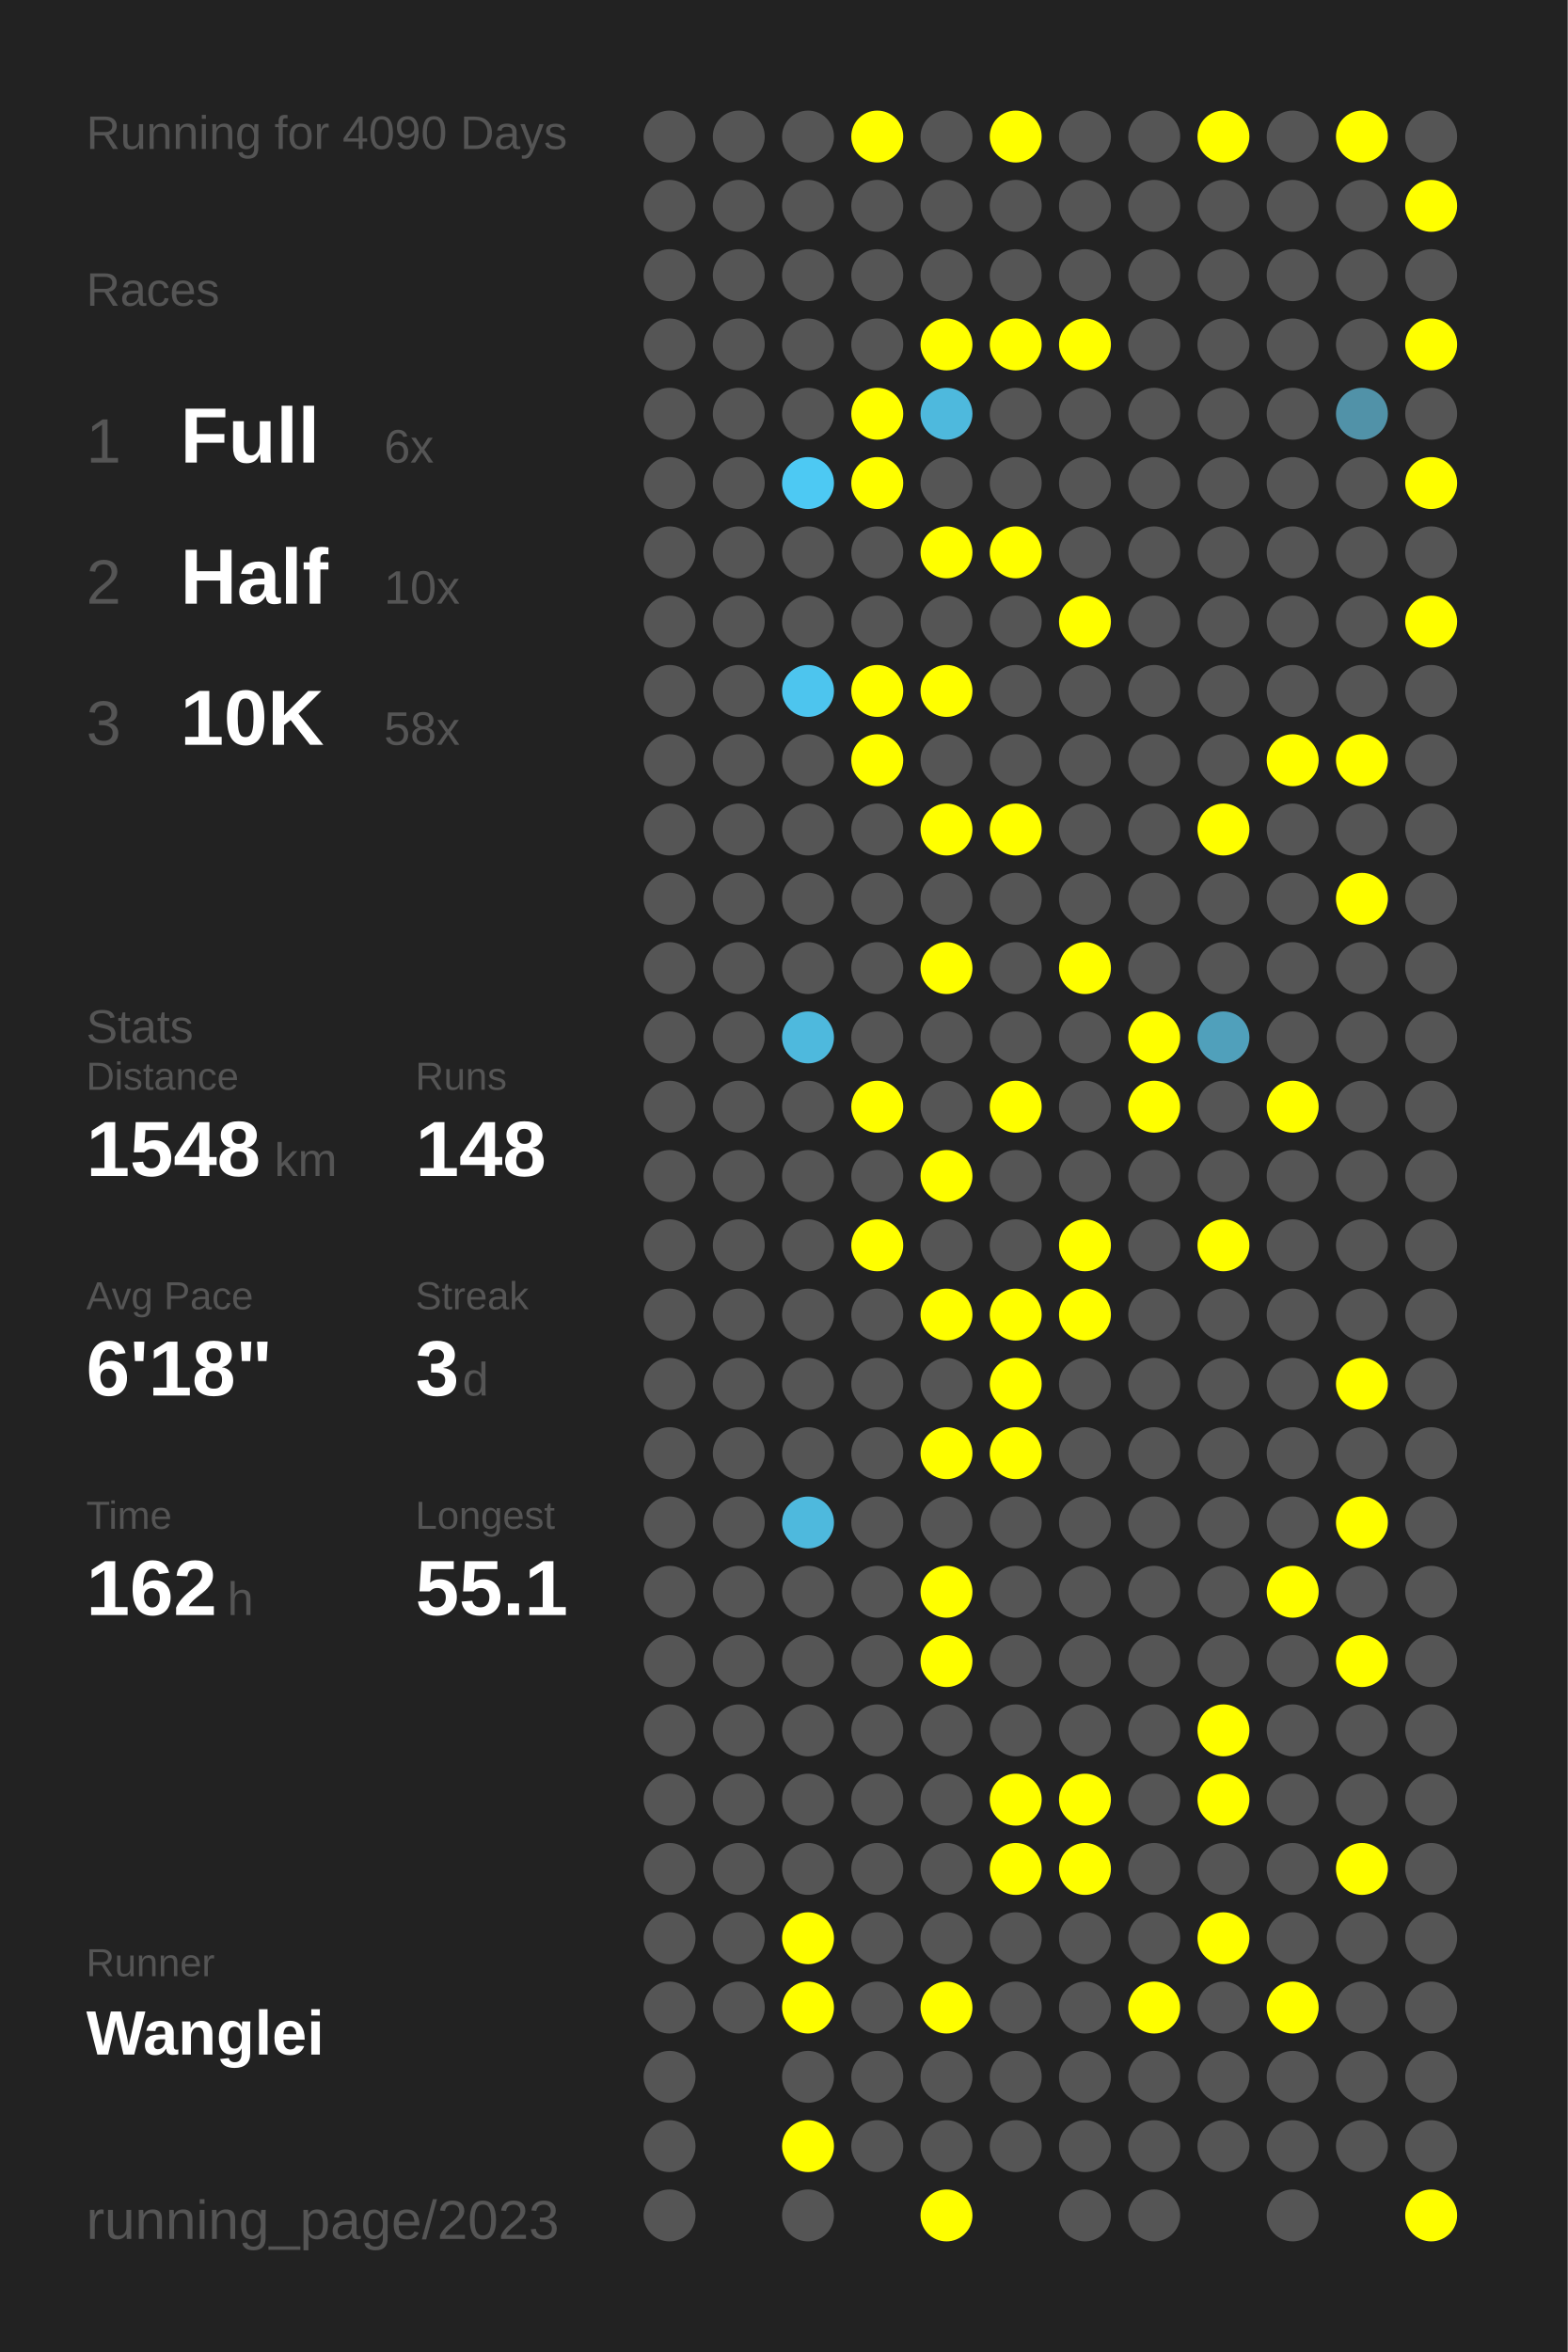
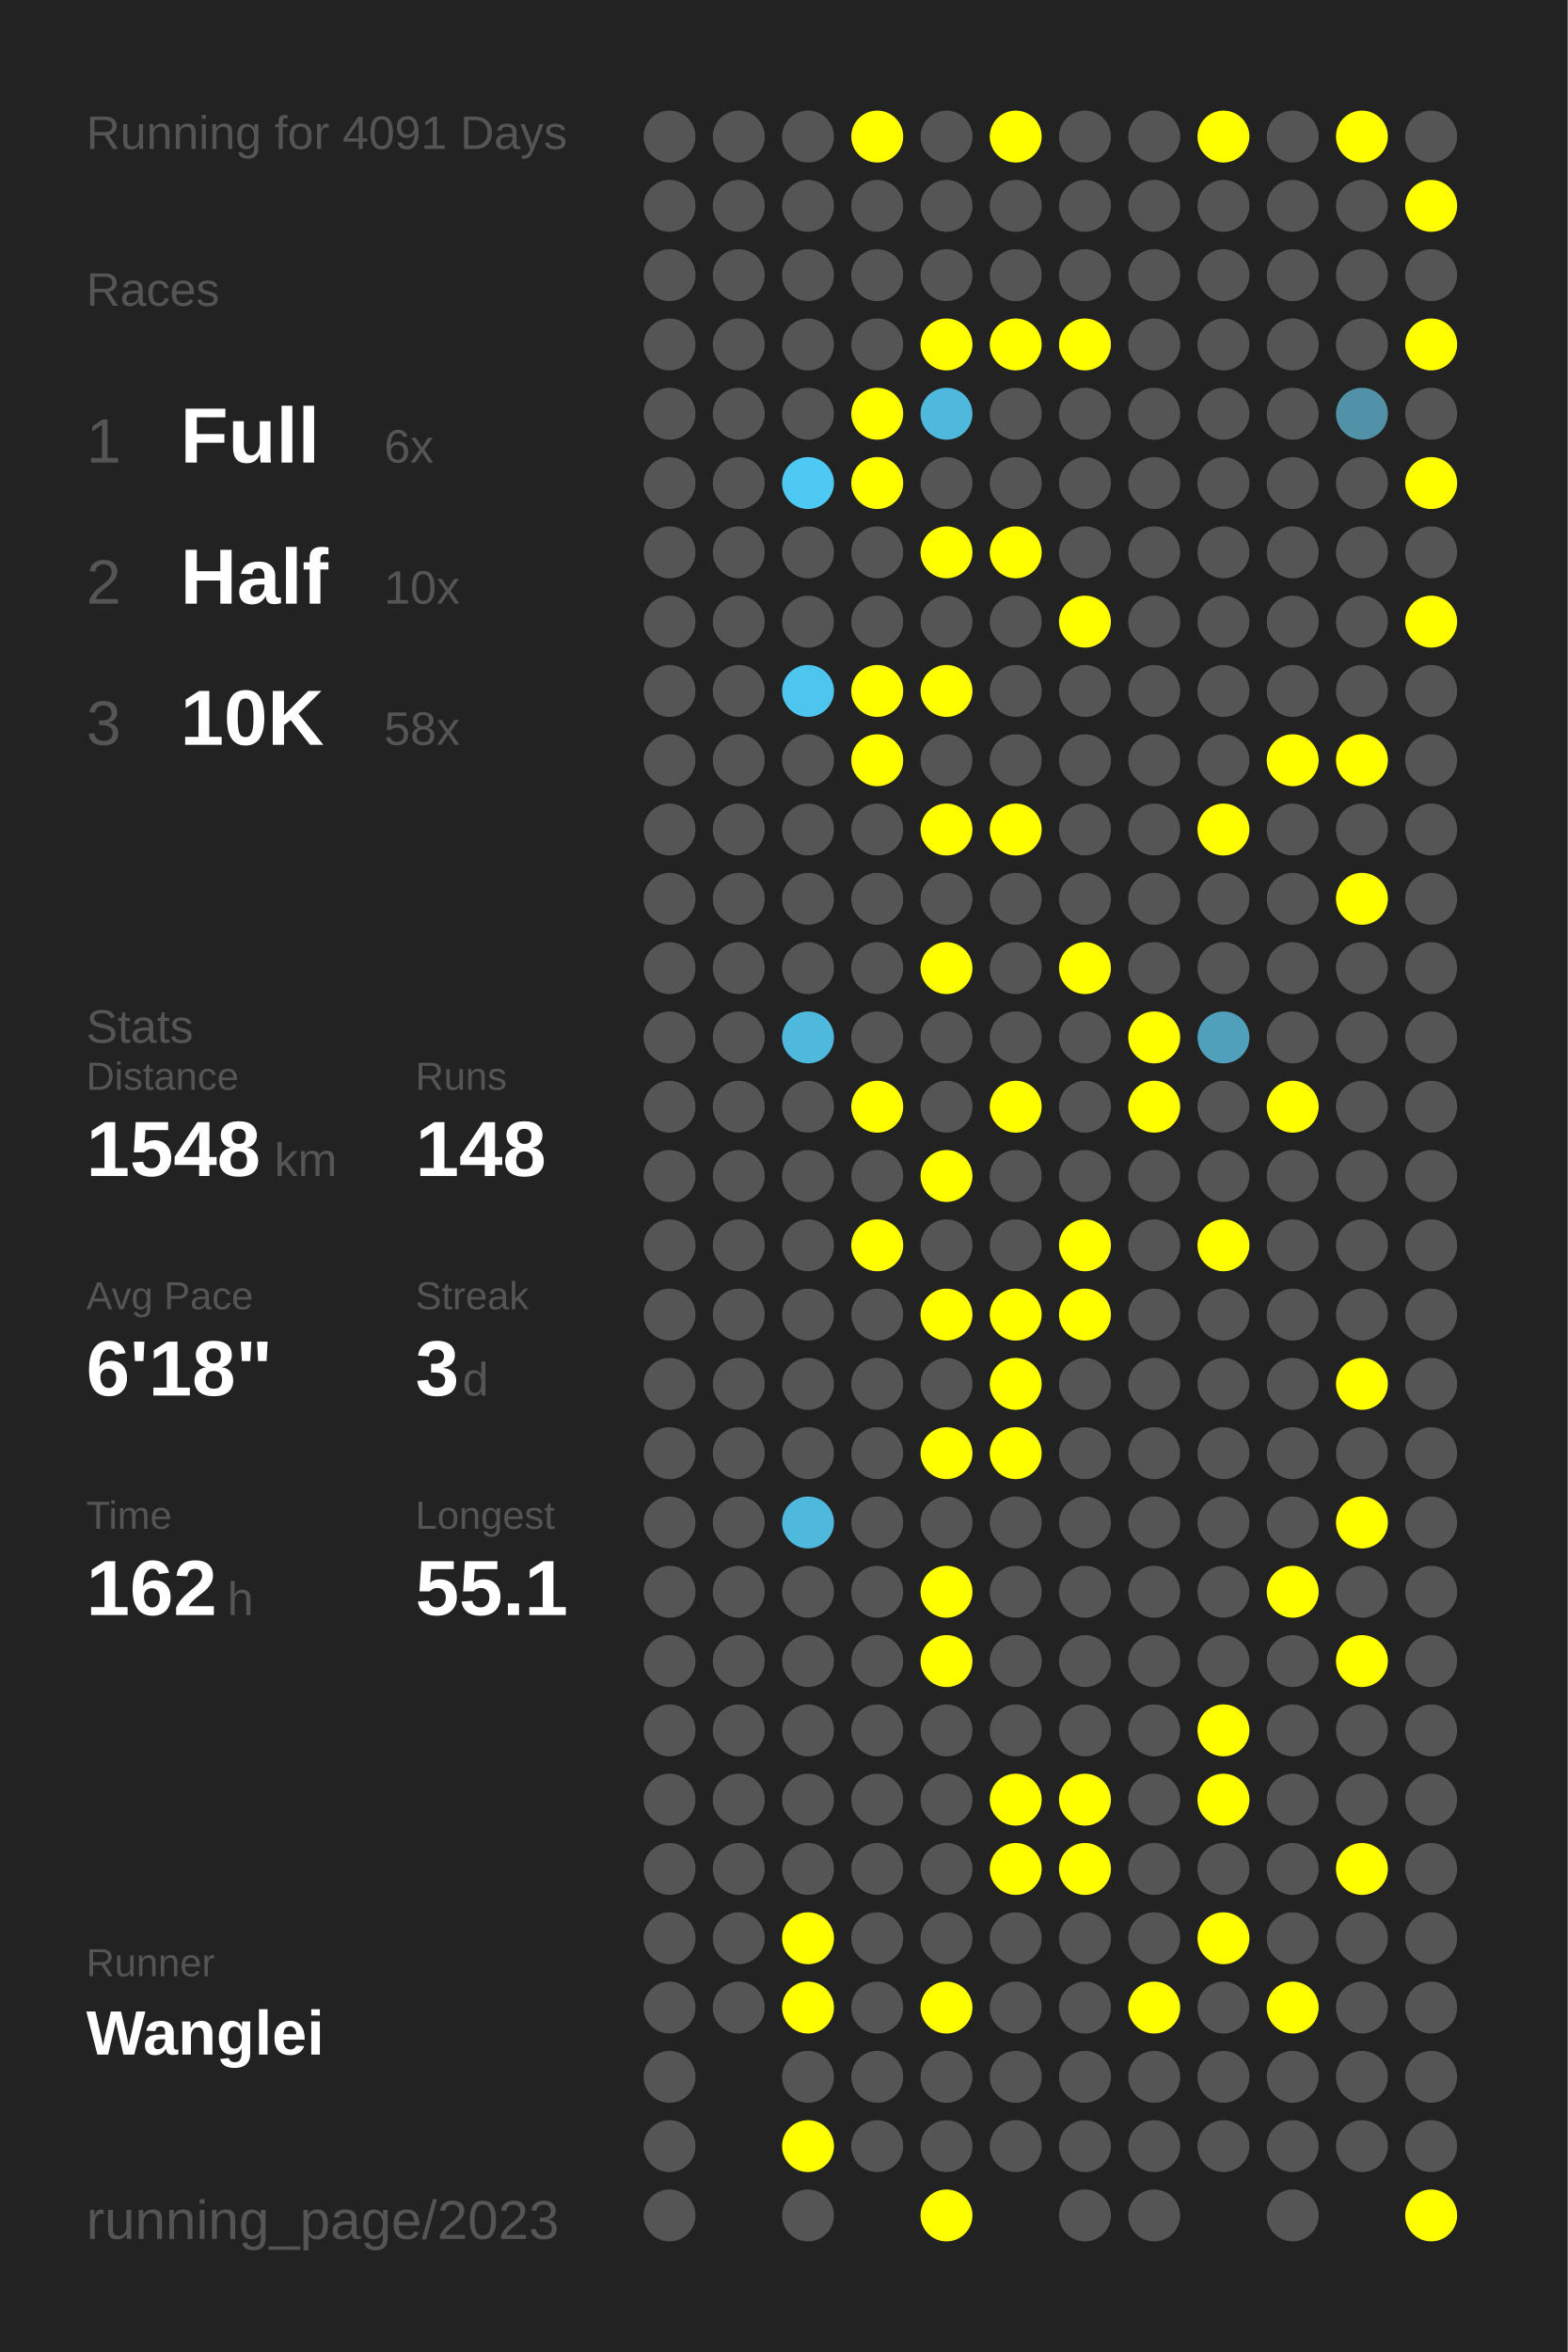
<svg xmlns="http://www.w3.org/2000/svg" baseProfile="full" height="300mm" version="1.1" viewBox="0,0,200,300" width="200mm">
  <defs />
  <rect fill="#222222" height="300" width="200" x="0" y="0" />
-   <text fill="#555555" style="font-size:6px; font-family:Arial;" x="11" y="19">Running for 4090 Days</text>
+   <text fill="#555555" style="font-size:6px; font-family:Arial;" x="11" y="19">Running for 4091 Days</text>
  <text fill="#555555" style="font-size:6px; font-family:Arial;" x="11" y="39">Races</text>
  <text fill="#555555" style="font-size:8px; font-family:Arial;" x="11" y="59">1</text>
  <text fill="#FFFFFF" style="font-size:10px; font-family:Arial; font-weight:bold;" x="23" y="59">Full</text>
  <text fill="#555555" style="font-size:6px; font-family:Arial;" x="49" y="59">6x</text>
  <text fill="#555555" style="font-size:8px; font-family:Arial;" x="11" y="77">2</text>
  <text fill="#FFFFFF" style="font-size:10px; font-family:Arial; font-weight:bold;" x="23" y="77">Half</text>
  <text fill="#555555" style="font-size:6px; font-family:Arial;" x="49" y="77">10x</text>
  <text fill="#555555" style="font-size:8px; font-family:Arial;" x="11" y="95">3</text>
  <text fill="#FFFFFF" style="font-size:10px; font-family:Arial; font-weight:bold;" x="23" y="95">10K</text>
  <text fill="#555555" style="font-size:6px; font-family:Arial;" x="49" y="95">58x</text>
  <text fill="#555555" style="font-size:6px; font-family:Arial;" x="11" y="133">Stats</text>
  <text fill="#555555" style="font-size:5px; font-family:Arial;" x="11" y="139">Distance</text>
  <text fill="#FFFFFF" style="font-size:10px; font-family:Arial; font-weight:bold;" x="11" y="150">1548</text>
  <text fill="#555555" style="font-size:6px; font-family:Arial;" x="35" y="150">km</text>
  <text fill="#555555" style="font-size:5px; font-family:Arial;" x="53" y="139">Runs</text>
  <text fill="#FFFFFF" style="font-size:10px; font-family:Arial; font-weight:bold;" x="53" y="150">148</text>
  <text fill="#555555" style="font-size:5px; font-family:Arial;" x="11" y="167">Avg Pace</text>
  <text fill="#FFFFFF" style="font-size:10px; font-family:Arial; font-weight:bold;" x="11" y="178">6'18"</text>
  <text fill="#555555" style="font-size:5px; font-family:Arial;" x="53" y="167">Streak</text>
  <text fill="#FFFFFF" style="font-size:10px; font-family:Arial; font-weight:bold;" x="53" y="178">3</text>
  <text fill="#555555" style="font-size:6px; font-family:Arial;" x="59" y="178">d</text>
  <text fill="#555555" style="font-size:5px; font-family:Arial;" x="11" y="195">Time</text>
  <text fill="#FFFFFF" style="font-size:10px; font-family:Arial; font-weight:bold;" x="11" y="206">162</text>
  <text fill="#555555" style="font-size:6px; font-family:Arial;" x="29" y="206">h</text>
  <text fill="#555555" style="font-size:5px; font-family:Arial;" x="53" y="195">Longest</text>
  <text fill="#FFFFFF" style="font-size:10px; font-family:Arial; font-weight:bold;" x="53" y="206">55.1</text>
  <text fill="#555555" style="font-size:5px; font-family:Arial;" x="11" y="252.065">Runner</text>
  <text fill="#FFFFFF" style="font-size:8px; font-family:Arial; font-weight:bold;" x="11" y="262.065">Wanglei</text>
  <text fill="#555555" style="font-size:7px; font-family:Arial;" x="11" y="285.581">running_page/2023</text>
  <circle cx="85.417" cy="17.419" fill="#555555" r="3.312" />
  <circle cx="85.417" cy="26.258" fill="#555555" r="3.312" />
  <circle cx="85.417" cy="35.097" fill="#555555" r="3.312" />
  <circle cx="85.417" cy="43.935" fill="#555555" r="3.312" />
  <circle cx="85.417" cy="52.774" fill="#555555" r="3.312" />
  <circle cx="85.417" cy="61.613" fill="#555555" r="3.312" />
  <circle cx="85.417" cy="70.452" fill="#555555" r="3.312" />
  <circle cx="85.417" cy="79.29" fill="#555555" r="3.312" />
  <circle cx="85.417" cy="88.129" fill="#555555" r="3.312" />
  <circle cx="85.417" cy="96.968" fill="#555555" r="3.312" />
  <circle cx="85.417" cy="105.806" fill="#555555" r="3.312" />
  <circle cx="85.417" cy="114.645" fill="#555555" r="3.312" />
  <circle cx="85.417" cy="123.484" fill="#555555" r="3.312" />
  <circle cx="85.417" cy="132.323" fill="#555555" r="3.312" />
  <circle cx="85.417" cy="141.161" fill="#555555" r="3.312" />
  <circle cx="85.417" cy="150" fill="#555555" r="3.312" />
  <circle cx="85.417" cy="158.839" fill="#555555" r="3.312" />
  <circle cx="85.417" cy="167.677" fill="#555555" r="3.312" />
  <circle cx="85.417" cy="176.516" fill="#555555" r="3.312" />
  <circle cx="85.417" cy="185.355" fill="#555555" r="3.312" />
  <circle cx="85.417" cy="194.194" fill="#555555" r="3.312" />
  <circle cx="85.417" cy="203.032" fill="#555555" r="3.312" />
  <circle cx="85.417" cy="211.871" fill="#555555" r="3.312" />
  <circle cx="85.417" cy="220.71" fill="#555555" r="3.312" />
  <circle cx="85.417" cy="229.548" fill="#555555" r="3.312" />
  <circle cx="85.417" cy="238.387" fill="#555555" r="3.312" />
  <circle cx="85.417" cy="247.226" fill="#555555" r="3.312" />
  <circle cx="85.417" cy="256.065" fill="#555555" r="3.312" />
  <circle cx="85.417" cy="264.903" fill="#555555" r="3.312" />
  <circle cx="85.417" cy="273.742" fill="#555555" r="3.312" />
  <circle cx="85.417" cy="282.581" fill="#555555" r="3.312" />
  <circle cx="94.25" cy="17.419" fill="#555555" r="3.312" />
  <circle cx="94.25" cy="26.258" fill="#555555" r="3.312" />
  <circle cx="94.25" cy="35.097" fill="#555555" r="3.312" />
  <circle cx="94.25" cy="43.935" fill="#555555" r="3.312" />
  <circle cx="94.25" cy="52.774" fill="#555555" r="3.312" />
  <circle cx="94.25" cy="61.613" fill="#555555" r="3.312" />
  <circle cx="94.25" cy="70.452" fill="#555555" r="3.312" />
  <circle cx="94.25" cy="79.29" fill="#555555" r="3.312" />
  <circle cx="94.25" cy="88.129" fill="#555555" r="3.312" />
  <circle cx="94.25" cy="96.968" fill="#555555" r="3.312" />
  <circle cx="94.25" cy="105.806" fill="#555555" r="3.312" />
  <circle cx="94.25" cy="114.645" fill="#555555" r="3.312" />
  <circle cx="94.25" cy="123.484" fill="#555555" r="3.312" />
  <circle cx="94.25" cy="132.323" fill="#555555" r="3.312" />
  <circle cx="94.25" cy="141.161" fill="#555555" r="3.312" />
  <circle cx="94.25" cy="150" fill="#555555" r="3.312" />
  <circle cx="94.25" cy="158.839" fill="#555555" r="3.312" />
  <circle cx="94.25" cy="167.677" fill="#555555" r="3.312" />
  <circle cx="94.25" cy="176.516" fill="#555555" r="3.312" />
  <circle cx="94.25" cy="185.355" fill="#555555" r="3.312" />
  <circle cx="94.25" cy="194.194" fill="#555555" r="3.312" />
  <circle cx="94.25" cy="203.032" fill="#555555" r="3.312" />
  <circle cx="94.25" cy="211.871" fill="#555555" r="3.312" />
  <circle cx="94.25" cy="220.71" fill="#555555" r="3.312" />
  <circle cx="94.25" cy="229.548" fill="#555555" r="3.312" />
  <circle cx="94.25" cy="238.387" fill="#555555" r="3.312" />
  <circle cx="94.25" cy="247.226" fill="#555555" r="3.312" />
  <circle cx="94.25" cy="256.065" fill="#555555" r="3.312" />
  <circle cx="103.083" cy="17.419" fill="#555555" r="3.312" />
  <circle cx="103.083" cy="26.258" fill="#555555" r="3.312" />
  <circle cx="103.083" cy="35.097" fill="#555555" r="3.312" />
  <circle cx="103.083" cy="43.935" fill="#555555" r="3.312" />
  <circle cx="103.083" cy="52.774" fill="#555555" r="3.312" />
  <circle cx="103.083" cy="61.613" fill="#4dc9f3" r="3.312" />
  <circle cx="103.083" cy="70.452" fill="#555555" r="3.312" />
  <circle cx="103.083" cy="79.29" fill="#555555" r="3.312" />
  <circle cx="103.083" cy="88.129" fill="#4dc5ee" r="3.312" />
  <circle cx="103.083" cy="96.968" fill="#555555" r="3.312" />
  <circle cx="103.083" cy="105.806" fill="#555555" r="3.312" />
  <circle cx="103.083" cy="114.645" fill="#555555" r="3.312" />
  <circle cx="103.083" cy="123.484" fill="#555555" r="3.312" />
  <circle cx="103.083" cy="132.323" fill="#4eb9dd" r="3.312" />
  <circle cx="103.083" cy="141.161" fill="#555555" r="3.312" />
  <circle cx="103.083" cy="150" fill="#555555" r="3.312" />
  <circle cx="103.083" cy="158.839" fill="#555555" r="3.312" />
  <circle cx="103.083" cy="167.677" fill="#555555" r="3.312" />
  <circle cx="103.083" cy="176.516" fill="#555555" r="3.312" />
  <circle cx="103.083" cy="185.355" fill="#555555" r="3.312" />
  <circle cx="103.083" cy="194.194" fill="#4eb9dd" r="3.312" />
  <circle cx="103.083" cy="203.032" fill="#555555" r="3.312" />
  <circle cx="103.083" cy="211.871" fill="#555555" r="3.312" />
  <circle cx="103.083" cy="220.71" fill="#555555" r="3.312" />
  <circle cx="103.083" cy="229.548" fill="#555555" r="3.312" />
  <circle cx="103.083" cy="238.387" fill="#555555" r="3.312" />
  <circle cx="103.083" cy="247.226" fill="#FFFF00" r="3.312" />
  <circle cx="103.083" cy="256.065" fill="#FFFF00" r="3.312" />
  <circle cx="103.083" cy="264.903" fill="#555555" r="3.312" />
  <circle cx="103.083" cy="273.742" fill="#FFFF00" r="3.312" />
  <circle cx="103.083" cy="282.581" fill="#555555" r="3.312" />
  <circle cx="111.917" cy="17.419" fill="#FFFF00" r="3.312" />
  <circle cx="111.917" cy="26.258" fill="#555555" r="3.312" />
  <circle cx="111.917" cy="35.097" fill="#555555" r="3.312" />
  <circle cx="111.917" cy="43.935" fill="#555555" r="3.312" />
  <circle cx="111.917" cy="52.774" fill="#FFFF00" r="3.312" />
  <circle cx="111.917" cy="61.613" fill="#FFFF00" r="3.312" />
  <circle cx="111.917" cy="70.452" fill="#555555" r="3.312" />
  <circle cx="111.917" cy="79.29" fill="#555555" r="3.312" />
  <circle cx="111.917" cy="88.129" fill="#FFFF00" r="3.312" />
  <circle cx="111.917" cy="96.968" fill="#FFFF00" r="3.312" />
  <circle cx="111.917" cy="105.806" fill="#555555" r="3.312" />
  <circle cx="111.917" cy="114.645" fill="#555555" r="3.312" />
  <circle cx="111.917" cy="123.484" fill="#555555" r="3.312" />
  <circle cx="111.917" cy="132.323" fill="#555555" r="3.312" />
  <circle cx="111.917" cy="141.161" fill="#FFFF00" r="3.312" />
  <circle cx="111.917" cy="150" fill="#555555" r="3.312" />
  <circle cx="111.917" cy="158.839" fill="#FFFF00" r="3.312" />
  <circle cx="111.917" cy="167.677" fill="#555555" r="3.312" />
  <circle cx="111.917" cy="176.516" fill="#555555" r="3.312" />
  <circle cx="111.917" cy="185.355" fill="#555555" r="3.312" />
  <circle cx="111.917" cy="194.194" fill="#555555" r="3.312" />
  <circle cx="111.917" cy="203.032" fill="#555555" r="3.312" />
  <circle cx="111.917" cy="211.871" fill="#555555" r="3.312" />
  <circle cx="111.917" cy="220.71" fill="#555555" r="3.312" />
  <circle cx="111.917" cy="229.548" fill="#555555" r="3.312" />
  <circle cx="111.917" cy="238.387" fill="#555555" r="3.312" />
  <circle cx="111.917" cy="247.226" fill="#555555" r="3.312" />
  <circle cx="111.917" cy="256.065" fill="#555555" r="3.312" />
  <circle cx="111.917" cy="264.903" fill="#555555" r="3.312" />
  <circle cx="111.917" cy="273.742" fill="#555555" r="3.312" />
  <circle cx="120.75" cy="17.419" fill="#555555" r="3.312" />
  <circle cx="120.75" cy="26.258" fill="#555555" r="3.312" />
  <circle cx="120.75" cy="35.097" fill="#555555" r="3.312" />
  <circle cx="120.75" cy="43.935" fill="#FFFF00" r="3.312" />
  <circle cx="120.75" cy="52.774" fill="#4eb9dd" r="3.312" />
  <circle cx="120.75" cy="61.613" fill="#555555" r="3.312" />
  <circle cx="120.75" cy="70.452" fill="#FFFF00" r="3.312" />
  <circle cx="120.75" cy="79.29" fill="#555555" r="3.312" />
  <circle cx="120.75" cy="88.129" fill="#FFFF00" r="3.312" />
  <circle cx="120.75" cy="96.968" fill="#555555" r="3.312" />
  <circle cx="120.75" cy="105.806" fill="#FFFF00" r="3.312" />
  <circle cx="120.75" cy="114.645" fill="#555555" r="3.312" />
  <circle cx="120.75" cy="123.484" fill="#FFFF00" r="3.312" />
  <circle cx="120.75" cy="132.323" fill="#555555" r="3.312" />
  <circle cx="120.75" cy="141.161" fill="#555555" r="3.312" />
  <circle cx="120.75" cy="150" fill="#FFFF00" r="3.312" />
  <circle cx="120.75" cy="158.839" fill="#555555" r="3.312" />
  <circle cx="120.75" cy="167.677" fill="#FFFF00" r="3.312" />
  <circle cx="120.75" cy="176.516" fill="#555555" r="3.312" />
  <circle cx="120.75" cy="185.355" fill="#FFFF00" r="3.312" />
  <circle cx="120.75" cy="194.194" fill="#555555" r="3.312" />
  <circle cx="120.75" cy="203.032" fill="#FFFF00" r="3.312" />
  <circle cx="120.75" cy="211.871" fill="#FFFF00" r="3.312" />
  <circle cx="120.75" cy="220.71" fill="#555555" r="3.312" />
  <circle cx="120.75" cy="229.548" fill="#555555" r="3.312" />
  <circle cx="120.75" cy="238.387" fill="#555555" r="3.312" />
  <circle cx="120.75" cy="247.226" fill="#555555" r="3.312" />
  <circle cx="120.75" cy="256.065" fill="#FFFF00" r="3.312" />
  <circle cx="120.75" cy="264.903" fill="#555555" r="3.312" />
  <circle cx="120.75" cy="273.742" fill="#555555" r="3.312" />
  <circle cx="120.75" cy="282.581" fill="#FFFF00" r="3.312" />
  <circle cx="129.583" cy="17.419" fill="#FFFF00" r="3.312" />
  <circle cx="129.583" cy="26.258" fill="#555555" r="3.312" />
  <circle cx="129.583" cy="35.097" fill="#555555" r="3.312" />
  <circle cx="129.583" cy="43.935" fill="#FFFF00" r="3.312" />
  <circle cx="129.583" cy="52.774" fill="#555555" r="3.312" />
  <circle cx="129.583" cy="61.613" fill="#555555" r="3.312" />
  <circle cx="129.583" cy="70.452" fill="#FFFF00" r="3.312" />
  <circle cx="129.583" cy="79.29" fill="#555555" r="3.312" />
  <circle cx="129.583" cy="88.129" fill="#555555" r="3.312" />
  <circle cx="129.583" cy="96.968" fill="#555555" r="3.312" />
  <circle cx="129.583" cy="105.806" fill="#FFFF00" r="3.312" />
  <circle cx="129.583" cy="114.645" fill="#555555" r="3.312" />
  <circle cx="129.583" cy="123.484" fill="#555555" r="3.312" />
  <circle cx="129.583" cy="132.323" fill="#555555" r="3.312" />
  <circle cx="129.583" cy="141.161" fill="#FFFF00" r="3.312" />
  <circle cx="129.583" cy="150" fill="#555555" r="3.312" />
  <circle cx="129.583" cy="158.839" fill="#555555" r="3.312" />
  <circle cx="129.583" cy="167.677" fill="#FFFF00" r="3.312" />
  <circle cx="129.583" cy="176.516" fill="#FFFF00" r="3.312" />
  <circle cx="129.583" cy="185.355" fill="#FFFF00" r="3.312" />
  <circle cx="129.583" cy="194.194" fill="#555555" r="3.312" />
  <circle cx="129.583" cy="203.032" fill="#555555" r="3.312" />
  <circle cx="129.583" cy="211.871" fill="#555555" r="3.312" />
  <circle cx="129.583" cy="220.71" fill="#555555" r="3.312" />
  <circle cx="129.583" cy="229.548" fill="#FFFF00" r="3.312" />
  <circle cx="129.583" cy="238.387" fill="#FFFF00" r="3.312" />
  <circle cx="129.583" cy="247.226" fill="#555555" r="3.312" />
  <circle cx="129.583" cy="256.065" fill="#555555" r="3.312" />
  <circle cx="129.583" cy="264.903" fill="#555555" r="3.312" />
  <circle cx="129.583" cy="273.742" fill="#555555" r="3.312" />
  <circle cx="138.417" cy="17.419" fill="#555555" r="3.312" />
  <circle cx="138.417" cy="26.258" fill="#555555" r="3.312" />
  <circle cx="138.417" cy="35.097" fill="#555555" r="3.312" />
  <circle cx="138.417" cy="43.935" fill="#FFFF00" r="3.312" />
  <circle cx="138.417" cy="52.774" fill="#555555" r="3.312" />
  <circle cx="138.417" cy="61.613" fill="#555555" r="3.312" />
  <circle cx="138.417" cy="70.452" fill="#555555" r="3.312" />
  <circle cx="138.417" cy="79.29" fill="#FFFF00" r="3.312" />
  <circle cx="138.417" cy="88.129" fill="#555555" r="3.312" />
  <circle cx="138.417" cy="96.968" fill="#555555" r="3.312" />
  <circle cx="138.417" cy="105.806" fill="#555555" r="3.312" />
  <circle cx="138.417" cy="114.645" fill="#555555" r="3.312" />
  <circle cx="138.417" cy="123.484" fill="#FFFF00" r="3.312" />
  <circle cx="138.417" cy="132.323" fill="#555555" r="3.312" />
  <circle cx="138.417" cy="141.161" fill="#555555" r="3.312" />
  <circle cx="138.417" cy="150" fill="#555555" r="3.312" />
  <circle cx="138.417" cy="158.839" fill="#FFFF00" r="3.312" />
  <circle cx="138.417" cy="167.677" fill="#FFFF00" r="3.312" />
  <circle cx="138.417" cy="176.516" fill="#555555" r="3.312" />
  <circle cx="138.417" cy="185.355" fill="#555555" r="3.312" />
  <circle cx="138.417" cy="194.194" fill="#555555" r="3.312" />
  <circle cx="138.417" cy="203.032" fill="#555555" r="3.312" />
  <circle cx="138.417" cy="211.871" fill="#555555" r="3.312" />
  <circle cx="138.417" cy="220.71" fill="#555555" r="3.312" />
  <circle cx="138.417" cy="229.548" fill="#FFFF00" r="3.312" />
  <circle cx="138.417" cy="238.387" fill="#FFFF00" r="3.312" />
  <circle cx="138.417" cy="247.226" fill="#555555" r="3.312" />
  <circle cx="138.417" cy="256.065" fill="#555555" r="3.312" />
  <circle cx="138.417" cy="264.903" fill="#555555" r="3.312" />
  <circle cx="138.417" cy="273.742" fill="#555555" r="3.312" />
  <circle cx="138.417" cy="282.581" fill="#555555" r="3.312" />
  <circle cx="147.25" cy="17.419" fill="#555555" r="3.312" />
  <circle cx="147.25" cy="26.258" fill="#555555" r="3.312" />
  <circle cx="147.25" cy="35.097" fill="#555555" r="3.312" />
  <circle cx="147.25" cy="43.935" fill="#555555" r="3.312" />
  <circle cx="147.25" cy="52.774" fill="#555555" r="3.312" />
  <circle cx="147.25" cy="61.613" fill="#555555" r="3.312" />
  <circle cx="147.25" cy="70.452" fill="#555555" r="3.312" />
  <circle cx="147.25" cy="79.29" fill="#555555" r="3.312" />
  <circle cx="147.25" cy="88.129" fill="#555555" r="3.312" />
  <circle cx="147.25" cy="96.968" fill="#555555" r="3.312" />
  <circle cx="147.25" cy="105.806" fill="#555555" r="3.312" />
  <circle cx="147.25" cy="114.645" fill="#555555" r="3.312" />
  <circle cx="147.25" cy="123.484" fill="#555555" r="3.312" />
  <circle cx="147.25" cy="132.323" fill="#FFFF00" r="3.312" />
  <circle cx="147.25" cy="141.161" fill="#FFFF00" r="3.312" />
  <circle cx="147.25" cy="150" fill="#555555" r="3.312" />
  <circle cx="147.25" cy="158.839" fill="#555555" r="3.312" />
  <circle cx="147.25" cy="167.677" fill="#555555" r="3.312" />
  <circle cx="147.25" cy="176.516" fill="#555555" r="3.312" />
  <circle cx="147.25" cy="185.355" fill="#555555" r="3.312" />
  <circle cx="147.25" cy="194.194" fill="#555555" r="3.312" />
  <circle cx="147.25" cy="203.032" fill="#555555" r="3.312" />
  <circle cx="147.25" cy="211.871" fill="#555555" r="3.312" />
  <circle cx="147.25" cy="220.71" fill="#555555" r="3.312" />
  <circle cx="147.25" cy="229.548" fill="#555555" r="3.312" />
  <circle cx="147.25" cy="238.387" fill="#555555" r="3.312" />
  <circle cx="147.25" cy="247.226" fill="#555555" r="3.312" />
  <circle cx="147.25" cy="256.065" fill="#FFFF00" r="3.312" />
  <circle cx="147.25" cy="264.903" fill="#555555" r="3.312" />
  <circle cx="147.25" cy="273.742" fill="#555555" r="3.312" />
  <circle cx="147.25" cy="282.581" fill="#555555" r="3.312" />
  <circle cx="156.083" cy="17.419" fill="#FFFF00" r="3.312" />
  <circle cx="156.083" cy="26.258" fill="#555555" r="3.312" />
  <circle cx="156.083" cy="35.097" fill="#555555" r="3.312" />
  <circle cx="156.083" cy="43.935" fill="#555555" r="3.312" />
  <circle cx="156.083" cy="52.774" fill="#555555" r="3.312" />
  <circle cx="156.083" cy="61.613" fill="#555555" r="3.312" />
  <circle cx="156.083" cy="70.452" fill="#555555" r="3.312" />
  <circle cx="156.083" cy="79.29" fill="#555555" r="3.312" />
  <circle cx="156.083" cy="88.129" fill="#555555" r="3.312" />
  <circle cx="156.083" cy="96.968" fill="#555555" r="3.312" />
  <circle cx="156.083" cy="105.806" fill="#FFFF00" r="3.312" />
  <circle cx="156.083" cy="114.645" fill="#555555" r="3.312" />
  <circle cx="156.083" cy="123.484" fill="#555555" r="3.312" />
  <circle cx="156.083" cy="132.323" fill="#50a0bb" r="3.312" />
  <circle cx="156.083" cy="141.161" fill="#555555" r="3.312" />
  <circle cx="156.083" cy="150" fill="#555555" r="3.312" />
  <circle cx="156.083" cy="158.839" fill="#FFFF00" r="3.312" />
  <circle cx="156.083" cy="167.677" fill="#555555" r="3.312" />
  <circle cx="156.083" cy="176.516" fill="#555555" r="3.312" />
  <circle cx="156.083" cy="185.355" fill="#555555" r="3.312" />
  <circle cx="156.083" cy="194.194" fill="#555555" r="3.312" />
  <circle cx="156.083" cy="203.032" fill="#555555" r="3.312" />
  <circle cx="156.083" cy="211.871" fill="#555555" r="3.312" />
  <circle cx="156.083" cy="220.71" fill="#FFFF00" r="3.312" />
  <circle cx="156.083" cy="229.548" fill="#FFFF00" r="3.312" />
  <circle cx="156.083" cy="238.387" fill="#555555" r="3.312" />
  <circle cx="156.083" cy="247.226" fill="#FFFF00" r="3.312" />
  <circle cx="156.083" cy="256.065" fill="#555555" r="3.312" />
  <circle cx="156.083" cy="264.903" fill="#555555" r="3.312" />
  <circle cx="156.083" cy="273.742" fill="#555555" r="3.312" />
  <circle cx="164.917" cy="17.419" fill="#555555" r="3.312" />
  <circle cx="164.917" cy="26.258" fill="#555555" r="3.312" />
  <circle cx="164.917" cy="35.097" fill="#555555" r="3.312" />
  <circle cx="164.917" cy="43.935" fill="#555555" r="3.312" />
  <circle cx="164.917" cy="52.774" fill="#555555" r="3.312" />
  <circle cx="164.917" cy="61.613" fill="#555555" r="3.312" />
  <circle cx="164.917" cy="70.452" fill="#555555" r="3.312" />
  <circle cx="164.917" cy="79.29" fill="#555555" r="3.312" />
  <circle cx="164.917" cy="88.129" fill="#555555" r="3.312" />
  <circle cx="164.917" cy="96.968" fill="#FFFF00" r="3.312" />
  <circle cx="164.917" cy="105.806" fill="#555555" r="3.312" />
  <circle cx="164.917" cy="114.645" fill="#555555" r="3.312" />
  <circle cx="164.917" cy="123.484" fill="#555555" r="3.312" />
  <circle cx="164.917" cy="132.323" fill="#555555" r="3.312" />
  <circle cx="164.917" cy="141.161" fill="#FFFF00" r="3.312" />
  <circle cx="164.917" cy="150" fill="#555555" r="3.312" />
  <circle cx="164.917" cy="158.839" fill="#555555" r="3.312" />
  <circle cx="164.917" cy="167.677" fill="#555555" r="3.312" />
  <circle cx="164.917" cy="176.516" fill="#555555" r="3.312" />
  <circle cx="164.917" cy="185.355" fill="#555555" r="3.312" />
  <circle cx="164.917" cy="194.194" fill="#555555" r="3.312" />
  <circle cx="164.917" cy="203.032" fill="#FFFF00" r="3.312" />
  <circle cx="164.917" cy="211.871" fill="#555555" r="3.312" />
  <circle cx="164.917" cy="220.71" fill="#555555" r="3.312" />
  <circle cx="164.917" cy="229.548" fill="#555555" r="3.312" />
  <circle cx="164.917" cy="238.387" fill="#555555" r="3.312" />
  <circle cx="164.917" cy="247.226" fill="#555555" r="3.312" />
  <circle cx="164.917" cy="256.065" fill="#FFFF00" r="3.312" />
  <circle cx="164.917" cy="264.903" fill="#555555" r="3.312" />
  <circle cx="164.917" cy="273.742" fill="#555555" r="3.312" />
  <circle cx="164.917" cy="282.581" fill="#555555" r="3.312" />
  <circle cx="173.75" cy="17.419" fill="#FFFF00" r="3.312" />
  <circle cx="173.75" cy="26.258" fill="#555555" r="3.312" />
  <circle cx="173.75" cy="35.097" fill="#555555" r="3.312" />
  <circle cx="173.75" cy="43.935" fill="#555555" r="3.312" />
  <circle cx="173.75" cy="52.774" fill="#5192a8" r="3.312" />
  <circle cx="173.75" cy="61.613" fill="#555555" r="3.312" />
  <circle cx="173.75" cy="70.452" fill="#555555" r="3.312" />
  <circle cx="173.75" cy="79.29" fill="#555555" r="3.312" />
  <circle cx="173.75" cy="88.129" fill="#555555" r="3.312" />
  <circle cx="173.75" cy="96.968" fill="#FFFF00" r="3.312" />
  <circle cx="173.75" cy="105.806" fill="#555555" r="3.312" />
  <circle cx="173.75" cy="114.645" fill="#FFFF00" r="3.312" />
  <circle cx="173.75" cy="123.484" fill="#555555" r="3.312" />
  <circle cx="173.75" cy="132.323" fill="#555555" r="3.312" />
  <circle cx="173.75" cy="141.161" fill="#555555" r="3.312" />
  <circle cx="173.75" cy="150" fill="#555555" r="3.312" />
  <circle cx="173.75" cy="158.839" fill="#555555" r="3.312" />
  <circle cx="173.75" cy="167.677" fill="#555555" r="3.312" />
  <circle cx="173.75" cy="176.516" fill="#FFFF00" r="3.312" />
  <circle cx="173.75" cy="185.355" fill="#555555" r="3.312" />
  <circle cx="173.75" cy="194.194" fill="#FFFF00" r="3.312" />
  <circle cx="173.75" cy="203.032" fill="#555555" r="3.312" />
  <circle cx="173.75" cy="211.871" fill="#FFFF00" r="3.312" />
  <circle cx="173.75" cy="220.71" fill="#555555" r="3.312" />
  <circle cx="173.75" cy="229.548" fill="#555555" r="3.312" />
  <circle cx="173.75" cy="238.387" fill="#FFFF00" r="3.312" />
  <circle cx="173.75" cy="247.226" fill="#555555" r="3.312" />
  <circle cx="173.75" cy="256.065" fill="#555555" r="3.312" />
  <circle cx="173.75" cy="264.903" fill="#555555" r="3.312" />
  <circle cx="173.75" cy="273.742" fill="#555555" r="3.312" />
  <circle cx="182.583" cy="17.419" fill="#555555" r="3.312" />
  <circle cx="182.583" cy="26.258" fill="#FFFF00" r="3.312" />
  <circle cx="182.583" cy="35.097" fill="#555555" r="3.312" />
  <circle cx="182.583" cy="43.935" fill="#FFFF00" r="3.312" />
  <circle cx="182.583" cy="52.774" fill="#555555" r="3.312" />
  <circle cx="182.583" cy="61.613" fill="#FFFF00" r="3.312" />
  <circle cx="182.583" cy="70.452" fill="#555555" r="3.312" />
  <circle cx="182.583" cy="79.29" fill="#FFFF00" r="3.312" />
  <circle cx="182.583" cy="88.129" fill="#555555" r="3.312" />
  <circle cx="182.583" cy="96.968" fill="#555555" r="3.312" />
  <circle cx="182.583" cy="105.806" fill="#555555" r="3.312" />
  <circle cx="182.583" cy="114.645" fill="#555555" r="3.312" />
  <circle cx="182.583" cy="123.484" fill="#555555" r="3.312" />
  <circle cx="182.583" cy="132.323" fill="#555555" r="3.312" />
  <circle cx="182.583" cy="141.161" fill="#555555" r="3.312" />
  <circle cx="182.583" cy="150" fill="#555555" r="3.312" />
  <circle cx="182.583" cy="158.839" fill="#555555" r="3.312" />
  <circle cx="182.583" cy="167.677" fill="#555555" r="3.312" />
  <circle cx="182.583" cy="176.516" fill="#555555" r="3.312" />
  <circle cx="182.583" cy="185.355" fill="#555555" r="3.312" />
  <circle cx="182.583" cy="194.194" fill="#555555" r="3.312" />
  <circle cx="182.583" cy="203.032" fill="#555555" r="3.312" />
  <circle cx="182.583" cy="211.871" fill="#555555" r="3.312" />
  <circle cx="182.583" cy="220.71" fill="#555555" r="3.312" />
  <circle cx="182.583" cy="229.548" fill="#555555" r="3.312" />
  <circle cx="182.583" cy="238.387" fill="#555555" r="3.312" />
  <circle cx="182.583" cy="247.226" fill="#555555" r="3.312" />
  <circle cx="182.583" cy="256.065" fill="#555555" r="3.312" />
  <circle cx="182.583" cy="264.903" fill="#555555" r="3.312" />
  <circle cx="182.583" cy="273.742" fill="#555555" r="3.312" />
  <circle cx="182.583" cy="282.581" fill="#FFFF00" r="3.312" />
</svg>
